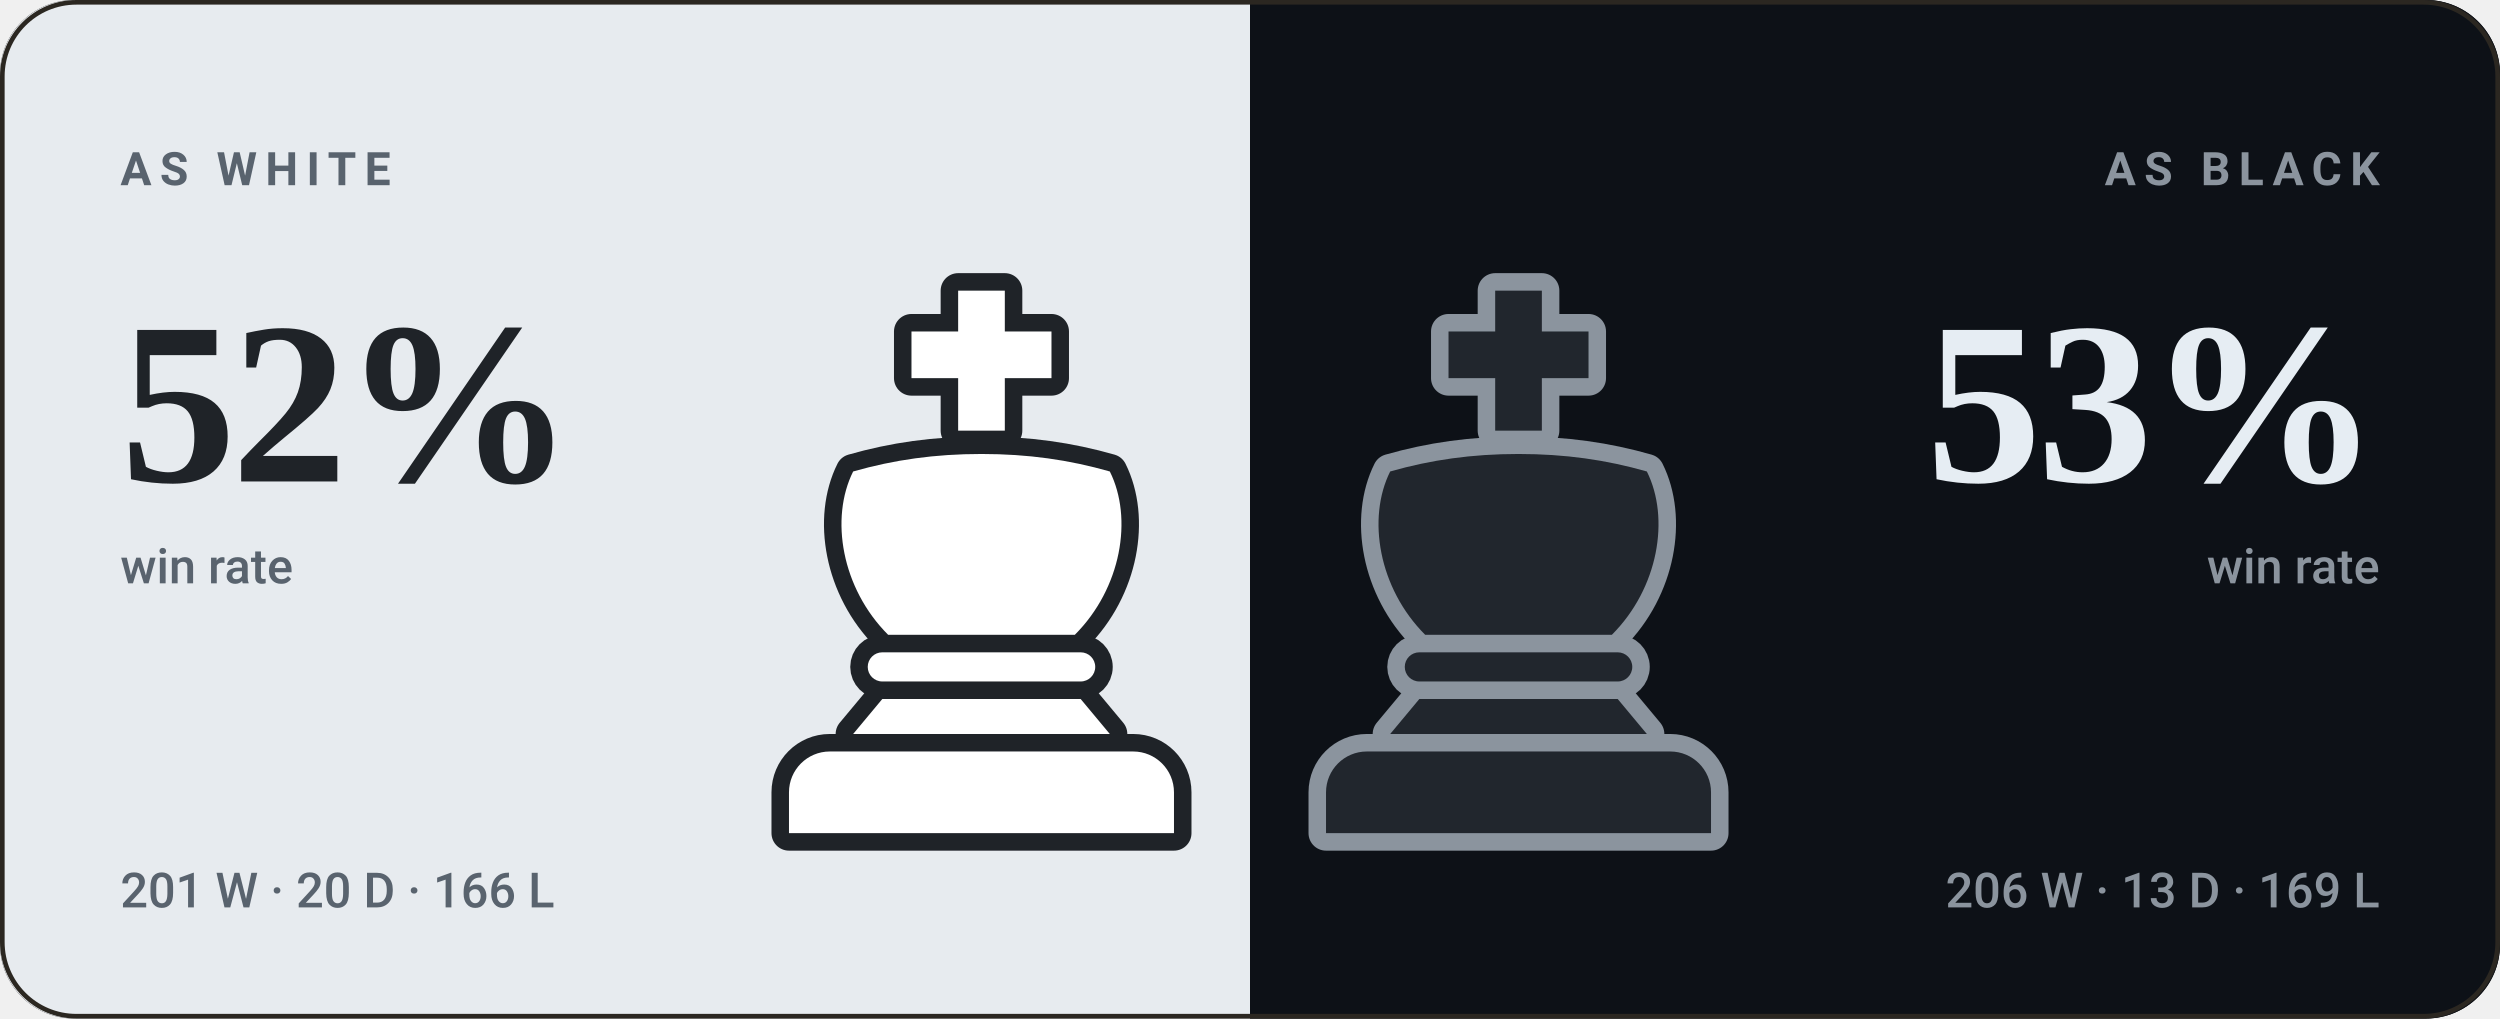
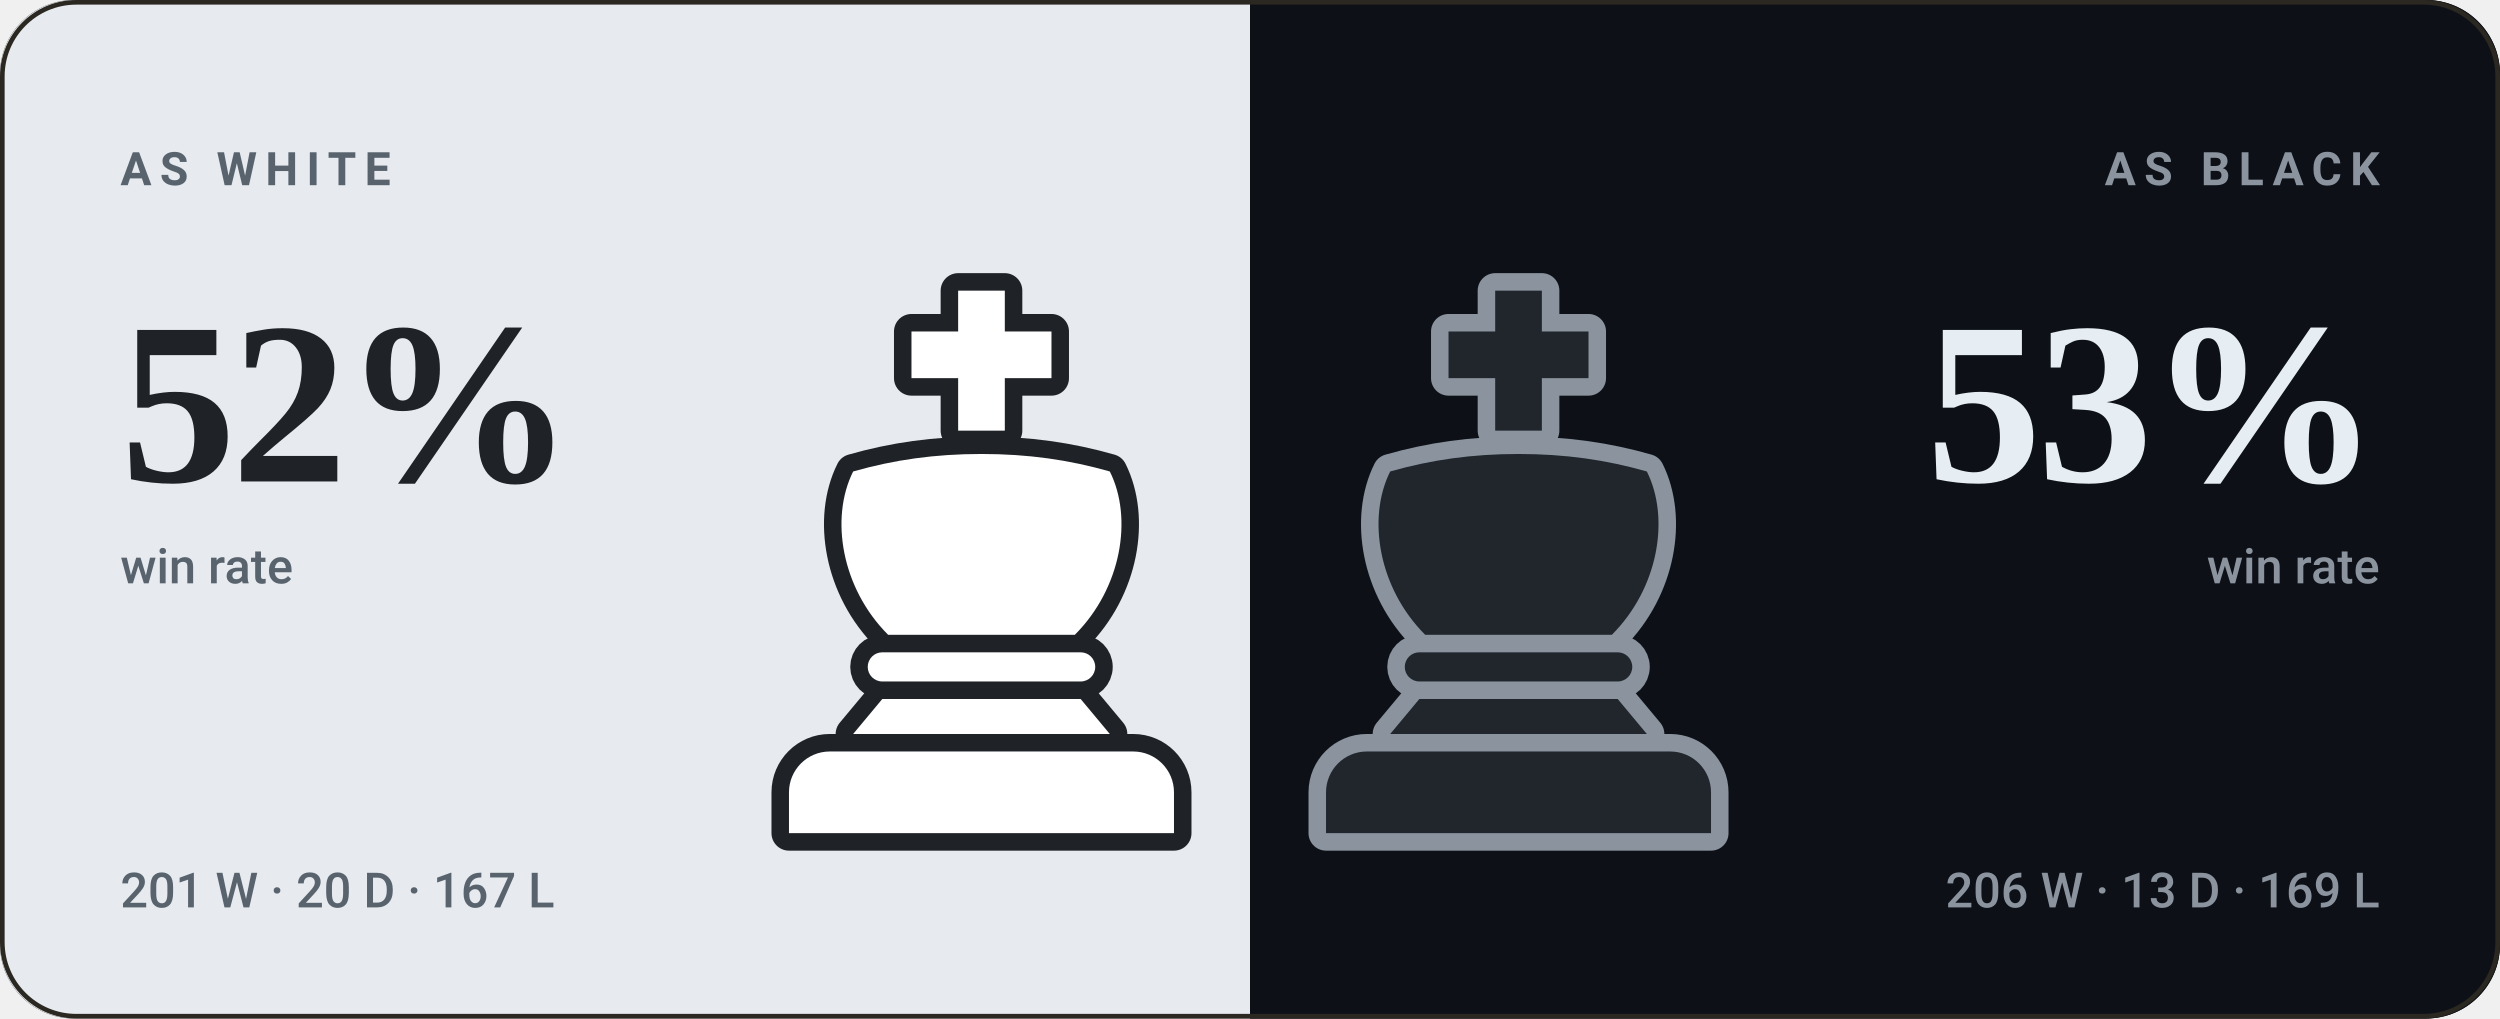
<svg xmlns="http://www.w3.org/2000/svg" viewBox="0 0 540 220" width="540" height="220" role="img" aria-label="bappozl wins 52% as White and 53% as Black">
  <style>svg{font-family:-apple-system,BlinkMacSystemFont,'Segoe UI',Roboto,'Helvetica Neue',Arial,sans-serif}text{fill:#f5f1e8;white-space:pre}.bg{fill:#141210}.acc{fill:#d8a24a}.win{fill:#1baf7a}.draw{fill:#8b8f96}.loss{fill:#d03b3b}.lbl{font-size:10px;font-weight:600;letter-spacing:.18em;fill:#948d80}.cap{font-size:10.5px;font-weight:500;fill:#948d80}.num{font-family:Georgia,'Times New Roman',Times,serif;font-weight:700;letter-spacing:-.02em}.tick{font-size:9px;font-weight:500;fill:#948d80;opacity:.75}.dl{font-size:10px;font-weight:600}.rule{stroke:#2b2721;stroke-width:1;fill:none}.grid{stroke:#2b2721;stroke-width:1;fill:none;opacity:.7}.ln{fill:none;stroke:#d8a24a;stroke-width:2;stroke-linecap:round;stroke-linejoin:round}.ring{stroke:#141210;stroke-width:2}.hollow{fill:none;stroke-width:1.5}.sq{fill:#f5f1e8;opacity:.035}</style>
  <rect class="bg" width="540" height="220" rx="16" />
  <clipPath id="sp">
    <rect width="540" height="220" rx="16" />
  </clipPath>
  <g clip-path="url(#sp)">
    <rect width="270" height="220" fill="#e7ebef" />
    <rect x="270" width="270" height="220" fill="#0d1117" />
  </g>
  <g transform="translate(149.0,59.0) scale(1.26)">
    <g fill="#1f2328" stroke="#1f2328" stroke-width="6" stroke-linejoin="round">
      <path d="M46 3h8v7h8v8h-8v9h-8v-9h-8v-8h8z" />
      <path d="M28 34c7-2 14-3 22-3s15 1 22 3c4 8 2 20-6 28H34c-8-8-10-20-6-28z" />
      <path d="M33 65h34a2.5 2.5 0 0 1 0 5H33a2.5 2.5 0 0 1 0-5z" />
      <path d="M33 73h34l5 6H28z" />
      <path d="M24 82h52a7 7 0 0 1 7 7v7H17v-7a7 7 0 0 1 7-7z" />
    </g>
    <g fill="#ffffff">
      <path d="M46 3h8v7h8v8h-8v9h-8v-9h-8v-8h8z" />
      <path d="M28 34c7-2 14-3 22-3s15 1 22 3c4 8 2 20-6 28H34c-8-8-10-20-6-28z" />
      <path d="M33 65h34a2.5 2.5 0 0 1 0 5H33a2.5 2.5 0 0 1 0-5z" />
      <path d="M33 73h34l5 6H28z" />
      <path d="M24 82h52a7 7 0 0 1 7 7v7H17v-7a7 7 0 0 1 7-7z" />
    </g>
  </g>
  <g transform="translate(265.0,59.0) scale(1.26)">
    <g fill="#8b949e" stroke="#8b949e" stroke-width="6" stroke-linejoin="round">
      <path d="M46 3h8v7h8v8h-8v9h-8v-9h-8v-8h8z" />
      <path d="M28 34c7-2 14-3 22-3s15 1 22 3c4 8 2 20-6 28H34c-8-8-10-20-6-28z" />
      <path d="M33 65h34a2.5 2.5 0 0 1 0 5H33a2.5 2.5 0 0 1 0-5z" />
      <path d="M33 73h34l5 6H28z" />
      <path d="M24 82h52a7 7 0 0 1 7 7v7H17v-7a7 7 0 0 1 7-7z" />
    </g>
    <g fill="#21262d">
      <path d="M46 3h8v7h8v8h-8v9h-8v-9h-8v-8h8z" />
      <path d="M28 34c7-2 14-3 22-3s15 1 22 3c4 8 2 20-6 28H34c-8-8-10-20-6-28z" />
      <path d="M33 65h34a2.5 2.5 0 0 1 0 5H33a2.5 2.5 0 0 1 0-5z" />
      <path d="M33 73h34l5 6H28z" />
      <path d="M24 82h52a7 7 0 0 1 7 7v7H17v-7a7 7 0 0 1 7-7z" />
    </g>
  </g>
  <text class="lbl" x="26" y="40" style="fill:#59636e">AS WHITE</text>
  <text class="num" x="26" y="104" style="fill:#1f2328;font-size:50px">52%</text>
  <text class="cap" x="26" y="126" style="fill:#59636e">win rate</text>
-   <text class="cap" x="26" y="196" style="fill:#59636e">201 W · 20 D · 166 L</text>
+   <text class="cap" x="26" y="196" style="fill:#59636e">201 W · 20 D · 167 L</text>
  <text class="lbl" x="514" y="40" text-anchor="end" style="fill:#8b949e">AS BLACK</text>
  <text class="num" x="514" y="104" text-anchor="end" style="fill:#e6edf3;font-size:50px">53%</text>
  <text class="cap" x="514" y="126" text-anchor="end" style="fill:#8b949e">win rate</text>
  <text class="cap" x="514" y="196" text-anchor="end" style="fill:#8b949e">206 W · 13 D · 169 L</text>
  <rect x=".5" y=".5" width="539" height="219" rx="16" fill="none" stroke="#2b2721" />
</svg>
